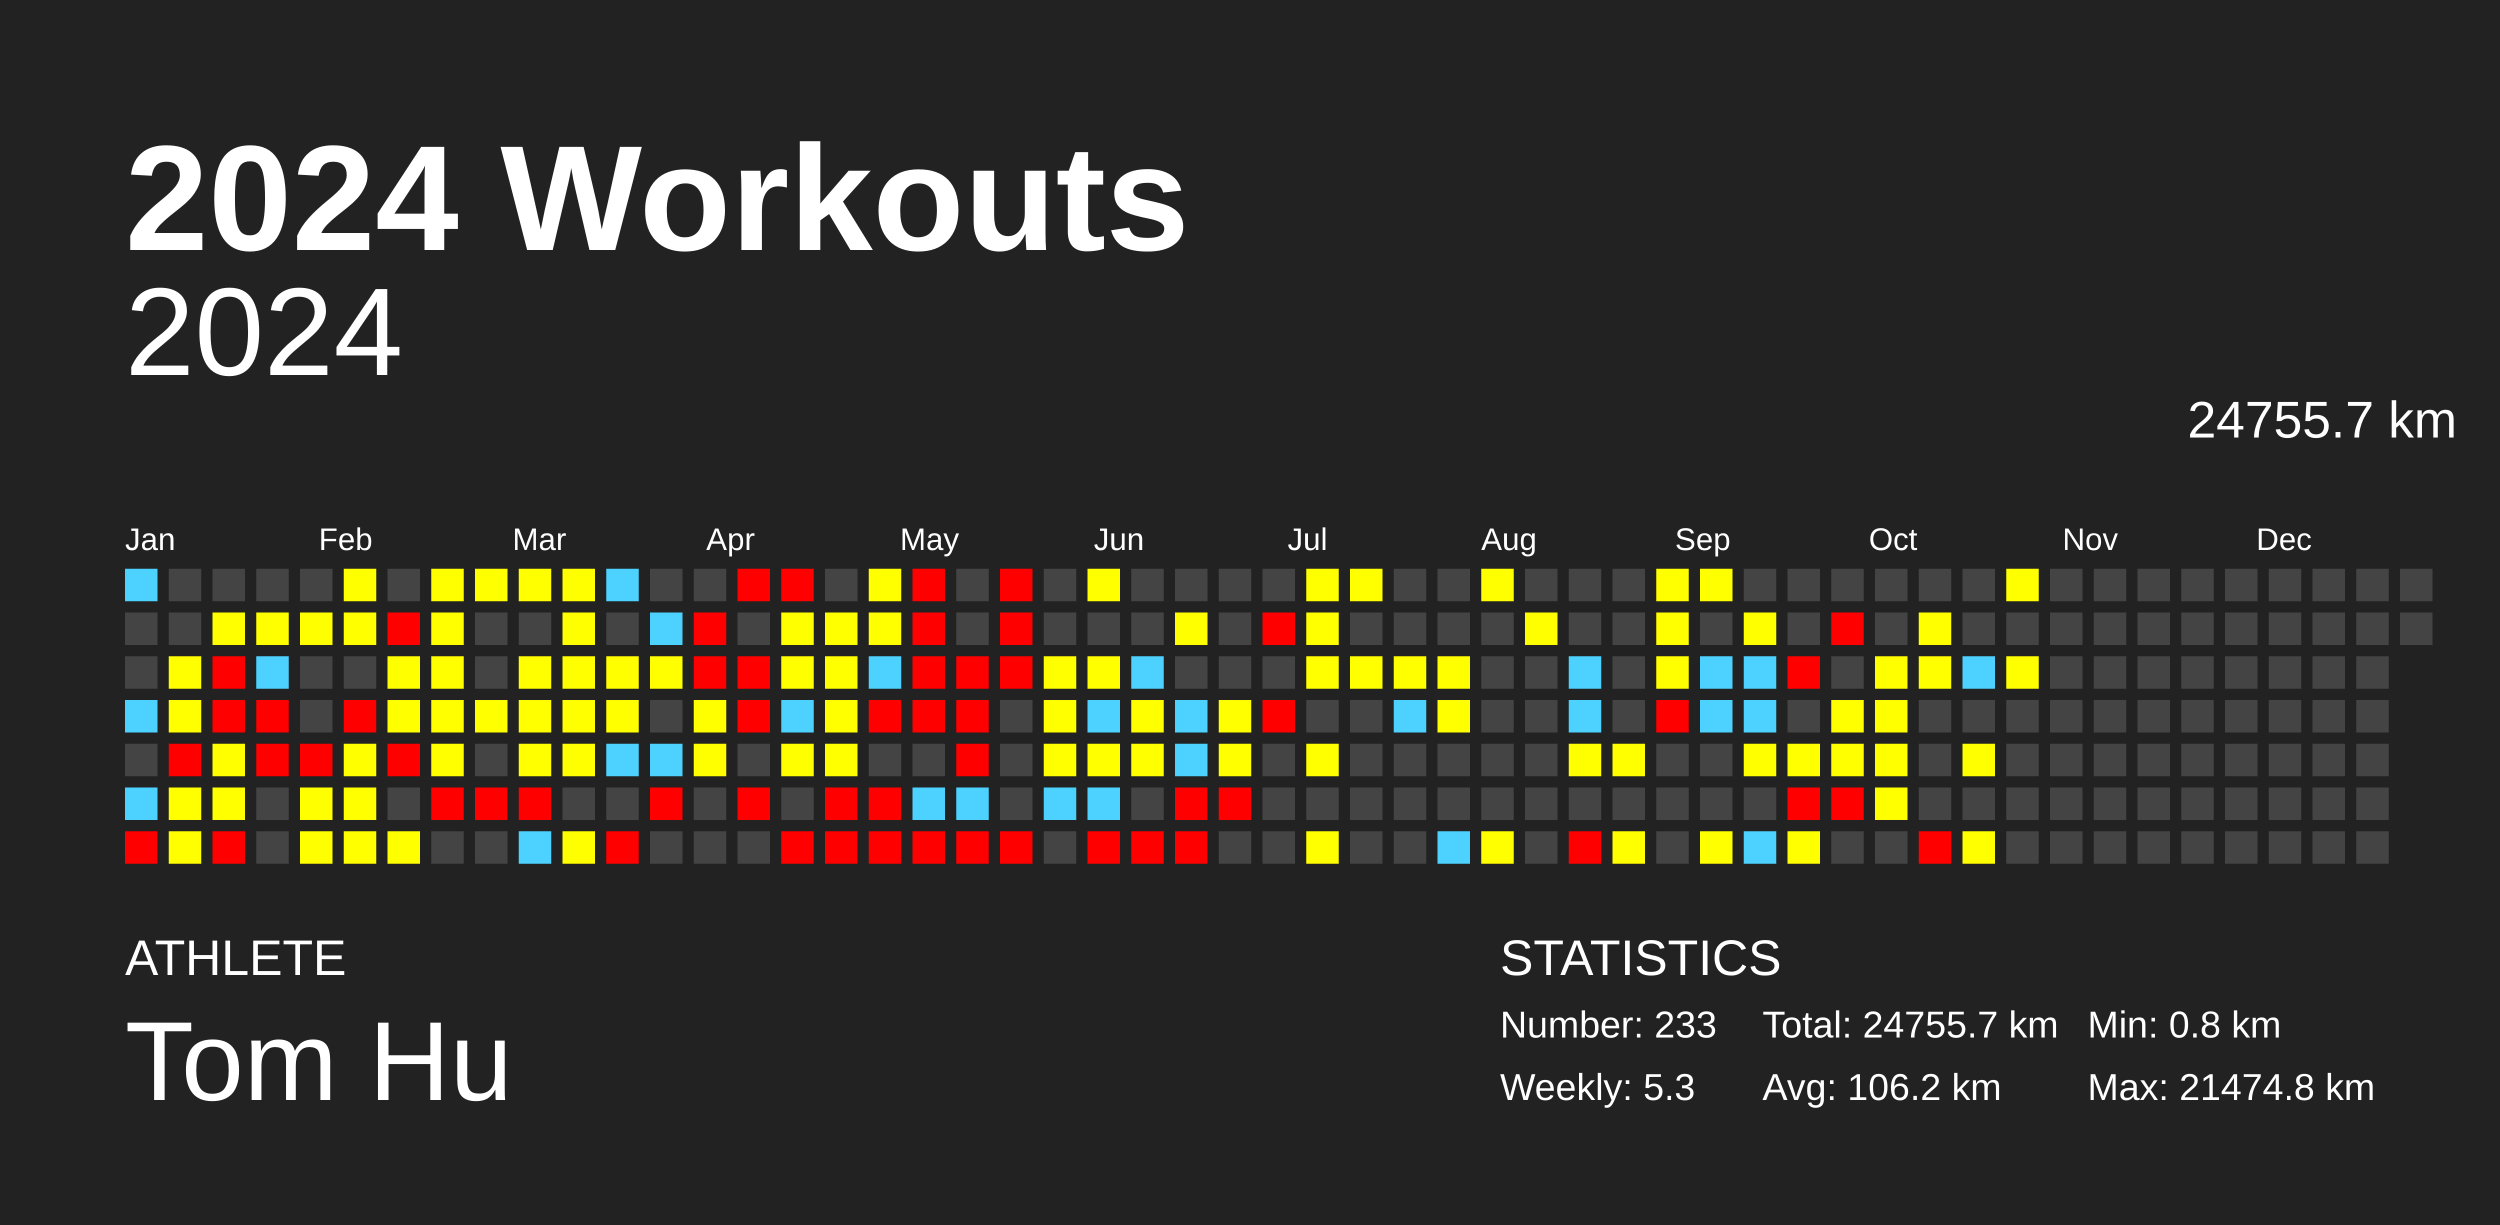
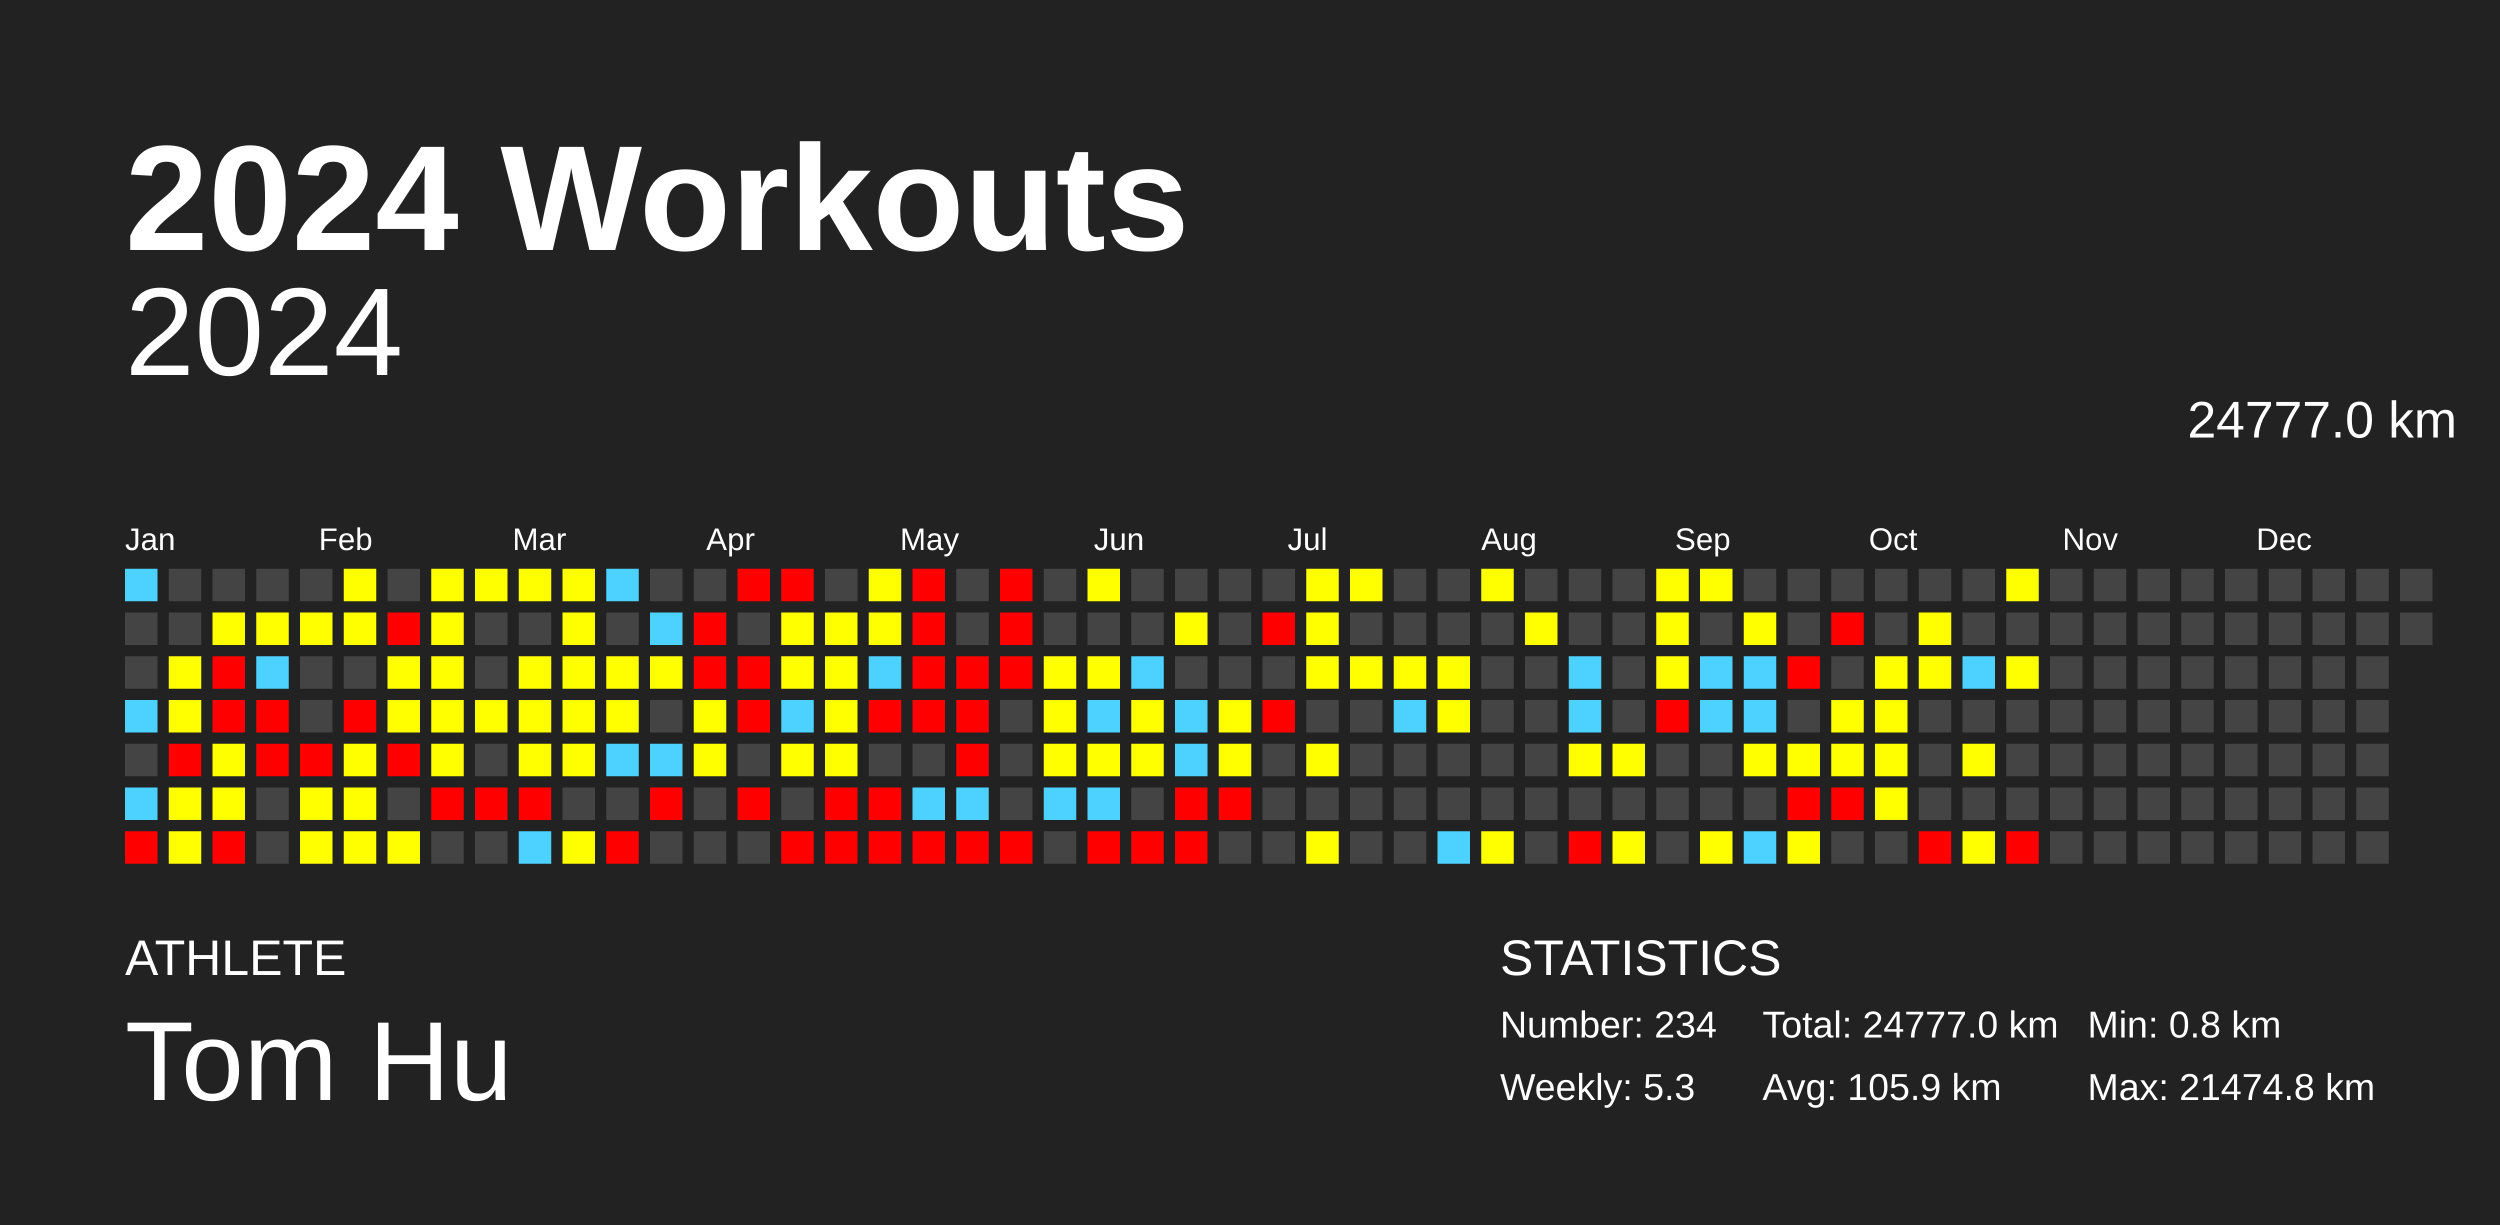
<svg xmlns="http://www.w3.org/2000/svg" baseProfile="full" height="98mm" version="1.1" viewBox="0,0,200,98" width="200mm">
  <defs />
  <rect fill="#222222" height="98" width="200" x="0" y="0" />
  <text fill="#FFFFFF" style="font-size:12px; font-family:Arial; font-weight:bold;" x="10" y="20">2024 Workouts</text>
  <text fill="#FFFFFF" style="font-size:4px; font-family:Arial" x="10" y="78">ATHLETE</text>
  <text fill="#FFFFFF" style="font-size:9px; font-family:Arial" x="10" y="88">Tom Hu</text>
  <text fill="#FFFFFF" style="font-size:4px; font-family:Arial" x="120" y="78">STATISTICS</text>
-   <text fill="#FFFFFF" style="font-size:3px; font-family:Arial" x="120" y="83">Number: 233</text>
+   <text fill="#FFFFFF" style="font-size:3px; font-family:Arial" x="120" y="83">Number: 234</text>
  <text fill="#FFFFFF" style="font-size:3px; font-family:Arial" x="120" y="88">Weekly: 5.3</text>
-   <text fill="#FFFFFF" style="font-size:3px; font-family:Arial" x="141" y="83">Total: 24755.7 km</text>
-   <text fill="#FFFFFF" style="font-size:3px; font-family:Arial" x="141" y="88">Avg: 106.2 km</text>
+   <text fill="#FFFFFF" style="font-size:3px; font-family:Arial" x="141" y="83">Total: 24777.0 km</text>
+   <text fill="#FFFFFF" style="font-size:3px; font-family:Arial" x="141" y="88">Avg: 105.9 km</text>
  <text fill="#FFFFFF" style="font-size:3px; font-family:Arial" x="167" y="83">Min: 0.8 km</text>
  <text fill="#FFFFFF" style="font-size:3px; font-family:Arial" x="167" y="88">Max: 21474.8 km</text>
  <text alignment-baseline="hanging" fill="#FFFFFF" style="font-size:10.0px; font-family:Arial;" x="10" y="30">2024</text>
-   <text alignment-baseline="hanging" fill="#FFFFFF" style="font-size:4.125px; font-family:Arial;" x="175" y="35">24755.7 km</text>
+   <text alignment-baseline="hanging" fill="#FFFFFF" style="font-size:4.125px; font-family:Arial;" x="175" y="35">24777.0 km</text>
  <text fill="#FFFFFF" style="font-size:2.5px; font-family:Arial" x="10.0" y="44">Jan</text>
  <text fill="#FFFFFF" style="font-size:2.5px; font-family:Arial" x="25.5" y="44">Feb</text>
  <text fill="#FFFFFF" style="font-size:2.5px; font-family:Arial" x="41.0" y="44">Mar</text>
  <text fill="#FFFFFF" style="font-size:2.5px; font-family:Arial" x="56.5" y="44">Apr</text>
  <text fill="#FFFFFF" style="font-size:2.5px; font-family:Arial" x="72.0" y="44">May</text>
  <text fill="#FFFFFF" style="font-size:2.5px; font-family:Arial" x="87.5" y="44">Jun</text>
  <text fill="#FFFFFF" style="font-size:2.5px; font-family:Arial" x="103.0" y="44">Jul</text>
  <text fill="#FFFFFF" style="font-size:2.5px; font-family:Arial" x="118.5" y="44">Aug</text>
  <text fill="#FFFFFF" style="font-size:2.5px; font-family:Arial" x="134.0" y="44">Sep</text>
  <text fill="#FFFFFF" style="font-size:2.5px; font-family:Arial" x="149.5" y="44">Oct</text>
  <text fill="#FFFFFF" style="font-size:2.5px; font-family:Arial" x="165.0" y="44">Nov</text>
  <text fill="#FFFFFF" style="font-size:2.5px; font-family:Arial" x="180.5" y="44">Dec</text>
  <rect fill="#4dd2ff" height="2.6" width="2.6" x="10.0" y="45.5" />
  <rect fill="#444444" height="2.6" width="2.6" x="10.0" y="49.0" />
  <rect fill="#444444" height="2.6" width="2.6" x="10.0" y="52.5" />
  <rect fill="#4dd2ff" height="2.6" width="2.6" x="10.0" y="56.0" />
  <rect fill="#444444" height="2.6" width="2.6" x="10.0" y="59.5" />
  <rect fill="#4dd2ff" height="2.6" width="2.6" x="10.0" y="63.0" />
  <rect fill="red" height="2.6" width="2.6" x="10.0" y="66.5" />
  <rect fill="#444444" height="2.6" width="2.6" x="13.5" y="45.5" />
  <rect fill="#444444" height="2.6" width="2.6" x="13.5" y="49.0" />
  <rect fill="#ffff00" height="2.6" width="2.6" x="13.5" y="52.5" />
  <rect fill="#ffff00" height="2.6" width="2.6" x="13.5" y="56.0" />
  <rect fill="red" height="2.6" width="2.6" x="13.5" y="59.5" />
  <rect fill="#ffff00" height="2.6" width="2.6" x="13.5" y="63.0" />
  <rect fill="#ffff00" height="2.6" width="2.6" x="13.5" y="66.5" />
  <rect fill="#444444" height="2.6" width="2.6" x="17.0" y="45.5" />
  <rect fill="#ffff00" height="2.6" width="2.6" x="17.0" y="49.0" />
  <rect fill="red" height="2.6" width="2.6" x="17.0" y="52.5" />
  <rect fill="red" height="2.6" width="2.6" x="17.0" y="56.0" />
  <rect fill="#ffff00" height="2.6" width="2.6" x="17.0" y="59.5" />
  <rect fill="#ffff00" height="2.6" width="2.6" x="17.0" y="63.0" />
  <rect fill="red" height="2.6" width="2.6" x="17.0" y="66.5" />
  <rect fill="#444444" height="2.6" width="2.6" x="20.5" y="45.5" />
  <rect fill="#ffff00" height="2.6" width="2.6" x="20.5" y="49.0" />
  <rect fill="#4dd2ff" height="2.6" width="2.6" x="20.5" y="52.5" />
  <rect fill="red" height="2.6" width="2.6" x="20.5" y="56.0" />
  <rect fill="red" height="2.6" width="2.6" x="20.5" y="59.5" />
  <rect fill="#444444" height="2.6" width="2.6" x="20.5" y="63.0" />
  <rect fill="#444444" height="2.6" width="2.6" x="20.5" y="66.5" />
  <rect fill="#444444" height="2.6" width="2.6" x="24.0" y="45.5" />
  <rect fill="#ffff00" height="2.6" width="2.6" x="24.0" y="49.0" />
  <rect fill="#444444" height="2.6" width="2.6" x="24.0" y="52.5" />
  <rect fill="#444444" height="2.6" width="2.6" x="24.0" y="56.0" />
  <rect fill="red" height="2.6" width="2.6" x="24.0" y="59.5" />
  <rect fill="#ffff00" height="2.6" width="2.6" x="24.0" y="63.0" />
  <rect fill="#ffff00" height="2.6" width="2.6" x="24.0" y="66.5" />
  <rect fill="#ffff00" height="2.6" width="2.6" x="27.5" y="45.5" />
  <rect fill="#ffff00" height="2.6" width="2.6" x="27.5" y="49.0" />
  <rect fill="#444444" height="2.6" width="2.6" x="27.5" y="52.5" />
  <rect fill="red" height="2.6" width="2.6" x="27.5" y="56.0" />
  <rect fill="#ffff00" height="2.6" width="2.6" x="27.5" y="59.5" />
  <rect fill="#ffff00" height="2.6" width="2.6" x="27.5" y="63.0" />
  <rect fill="#ffff00" height="2.6" width="2.6" x="27.5" y="66.5" />
  <rect fill="#444444" height="2.6" width="2.6" x="31.0" y="45.5" />
  <rect fill="red" height="2.6" width="2.6" x="31.0" y="49.0" />
  <rect fill="#ffff00" height="2.6" width="2.6" x="31.0" y="52.5" />
  <rect fill="#ffff00" height="2.6" width="2.6" x="31.0" y="56.0" />
  <rect fill="red" height="2.6" width="2.6" x="31.0" y="59.5" />
  <rect fill="#444444" height="2.6" width="2.6" x="31.0" y="63.0" />
  <rect fill="#ffff00" height="2.6" width="2.6" x="31.0" y="66.5" />
  <rect fill="#ffff00" height="2.6" width="2.6" x="34.5" y="45.5" />
  <rect fill="#ffff00" height="2.6" width="2.6" x="34.5" y="49.0" />
  <rect fill="#ffff00" height="2.6" width="2.6" x="34.5" y="52.5" />
  <rect fill="#ffff00" height="2.6" width="2.6" x="34.5" y="56.0" />
  <rect fill="#ffff00" height="2.6" width="2.6" x="34.5" y="59.5" />
  <rect fill="red" height="2.6" width="2.6" x="34.5" y="63.0" />
  <rect fill="#444444" height="2.6" width="2.6" x="34.5" y="66.5" />
  <rect fill="#ffff00" height="2.6" width="2.6" x="38.0" y="45.5" />
  <rect fill="#444444" height="2.6" width="2.6" x="38.0" y="49.0" />
  <rect fill="#444444" height="2.6" width="2.6" x="38.0" y="52.5" />
  <rect fill="#ffff00" height="2.6" width="2.6" x="38.0" y="56.0" />
  <rect fill="#444444" height="2.6" width="2.6" x="38.0" y="59.5" />
  <rect fill="red" height="2.6" width="2.6" x="38.0" y="63.0" />
  <rect fill="#444444" height="2.6" width="2.6" x="38.0" y="66.5" />
  <rect fill="#ffff00" height="2.6" width="2.6" x="41.5" y="45.5" />
  <rect fill="#444444" height="2.6" width="2.6" x="41.5" y="49.0" />
  <rect fill="#ffff00" height="2.6" width="2.6" x="41.5" y="52.5" />
  <rect fill="#ffff00" height="2.6" width="2.6" x="41.5" y="56.0" />
  <rect fill="#ffff00" height="2.6" width="2.6" x="41.5" y="59.5" />
  <rect fill="red" height="2.6" width="2.6" x="41.5" y="63.0" />
  <rect fill="#4dd2ff" height="2.6" width="2.6" x="41.5" y="66.5" />
  <rect fill="#ffff00" height="2.6" width="2.6" x="45.0" y="45.5" />
  <rect fill="#ffff00" height="2.6" width="2.6" x="45.0" y="49.0" />
  <rect fill="#ffff00" height="2.6" width="2.6" x="45.0" y="52.5" />
  <rect fill="#ffff00" height="2.6" width="2.6" x="45.0" y="56.0" />
  <rect fill="#ffff00" height="2.6" width="2.6" x="45.0" y="59.5" />
  <rect fill="#444444" height="2.6" width="2.6" x="45.0" y="63.0" />
  <rect fill="#ffff00" height="2.6" width="2.6" x="45.0" y="66.5" />
  <rect fill="#4dd2ff" height="2.6" width="2.6" x="48.5" y="45.5" />
  <rect fill="#444444" height="2.6" width="2.6" x="48.5" y="49.0" />
  <rect fill="#ffff00" height="2.6" width="2.6" x="48.5" y="52.5" />
  <rect fill="#ffff00" height="2.6" width="2.6" x="48.5" y="56.0" />
  <rect fill="#4dd2ff" height="2.6" width="2.6" x="48.5" y="59.5" />
  <rect fill="#444444" height="2.6" width="2.6" x="48.5" y="63.0" />
  <rect fill="red" height="2.6" width="2.6" x="48.5" y="66.5" />
  <rect fill="#444444" height="2.6" width="2.6" x="52.0" y="45.5" />
  <rect fill="#4dd2ff" height="2.6" width="2.6" x="52.0" y="49.0" />
  <rect fill="#ffff00" height="2.6" width="2.6" x="52.0" y="52.5" />
  <rect fill="#444444" height="2.6" width="2.6" x="52.0" y="56.0" />
  <rect fill="#4dd2ff" height="2.6" width="2.6" x="52.0" y="59.5" />
  <rect fill="red" height="2.6" width="2.6" x="52.0" y="63.0" />
  <rect fill="#444444" height="2.6" width="2.6" x="52.0" y="66.5" />
  <rect fill="#444444" height="2.6" width="2.6" x="55.5" y="45.5" />
  <rect fill="red" height="2.6" width="2.6" x="55.5" y="49.0" />
  <rect fill="red" height="2.6" width="2.6" x="55.5" y="52.5" />
  <rect fill="#ffff00" height="2.6" width="2.6" x="55.5" y="56.0" />
  <rect fill="#ffff00" height="2.6" width="2.6" x="55.5" y="59.5" />
  <rect fill="#444444" height="2.6" width="2.6" x="55.5" y="63.0" />
  <rect fill="#444444" height="2.6" width="2.6" x="55.5" y="66.5" />
  <rect fill="red" height="2.6" width="2.6" x="59.0" y="45.5" />
  <rect fill="#444444" height="2.6" width="2.6" x="59.0" y="49.0" />
  <rect fill="red" height="2.6" width="2.6" x="59.0" y="52.5" />
  <rect fill="red" height="2.6" width="2.6" x="59.0" y="56.0" />
  <rect fill="#444444" height="2.6" width="2.6" x="59.0" y="59.5" />
  <rect fill="red" height="2.6" width="2.6" x="59.0" y="63.0" />
  <rect fill="#444444" height="2.6" width="2.6" x="59.0" y="66.5" />
  <rect fill="red" height="2.6" width="2.6" x="62.5" y="45.5" />
  <rect fill="#ffff00" height="2.6" width="2.6" x="62.5" y="49.0" />
  <rect fill="#ffff00" height="2.6" width="2.6" x="62.5" y="52.5" />
  <rect fill="#4dd2ff" height="2.6" width="2.6" x="62.5" y="56.0" />
  <rect fill="#ffff00" height="2.6" width="2.6" x="62.5" y="59.5" />
  <rect fill="#444444" height="2.6" width="2.6" x="62.5" y="63.0" />
  <rect fill="red" height="2.6" width="2.6" x="62.5" y="66.5" />
  <rect fill="#444444" height="2.6" width="2.6" x="66.0" y="45.5" />
  <rect fill="#ffff00" height="2.6" width="2.6" x="66.0" y="49.0" />
  <rect fill="#ffff00" height="2.6" width="2.6" x="66.0" y="52.5" />
  <rect fill="#ffff00" height="2.6" width="2.6" x="66.0" y="56.0" />
  <rect fill="#ffff00" height="2.6" width="2.6" x="66.0" y="59.5" />
  <rect fill="red" height="2.6" width="2.6" x="66.0" y="63.0" />
  <rect fill="red" height="2.6" width="2.6" x="66.0" y="66.5" />
  <rect fill="#ffff00" height="2.6" width="2.6" x="69.5" y="45.5" />
  <rect fill="#ffff00" height="2.6" width="2.6" x="69.5" y="49.0" />
  <rect fill="#4dd2ff" height="2.6" width="2.6" x="69.5" y="52.5" />
  <rect fill="red" height="2.6" width="2.6" x="69.5" y="56.0" />
  <rect fill="#444444" height="2.6" width="2.6" x="69.5" y="59.5" />
  <rect fill="red" height="2.6" width="2.6" x="69.5" y="63.0" />
  <rect fill="red" height="2.6" width="2.6" x="69.5" y="66.5" />
  <rect fill="red" height="2.6" width="2.6" x="73.0" y="45.5" />
  <rect fill="red" height="2.6" width="2.6" x="73.0" y="49.0" />
  <rect fill="red" height="2.6" width="2.6" x="73.0" y="52.5" />
  <rect fill="red" height="2.6" width="2.6" x="73.0" y="56.0" />
  <rect fill="#444444" height="2.6" width="2.6" x="73.0" y="59.5" />
  <rect fill="#4dd2ff" height="2.6" width="2.6" x="73.0" y="63.0" />
  <rect fill="red" height="2.6" width="2.6" x="73.0" y="66.5" />
  <rect fill="#444444" height="2.6" width="2.6" x="76.5" y="45.5" />
  <rect fill="#444444" height="2.6" width="2.6" x="76.5" y="49.0" />
  <rect fill="red" height="2.6" width="2.6" x="76.5" y="52.5" />
  <rect fill="red" height="2.6" width="2.6" x="76.5" y="56.0" />
  <rect fill="red" height="2.6" width="2.6" x="76.5" y="59.5" />
  <rect fill="#4dd2ff" height="2.6" width="2.6" x="76.5" y="63.0" />
  <rect fill="red" height="2.6" width="2.6" x="76.5" y="66.5" />
  <rect fill="red" height="2.6" width="2.6" x="80.0" y="45.5" />
  <rect fill="red" height="2.6" width="2.6" x="80.0" y="49.0" />
  <rect fill="red" height="2.6" width="2.6" x="80.0" y="52.5" />
  <rect fill="#444444" height="2.6" width="2.6" x="80.0" y="56.0" />
  <rect fill="#444444" height="2.6" width="2.6" x="80.0" y="59.5" />
  <rect fill="#444444" height="2.6" width="2.6" x="80.0" y="63.0" />
  <rect fill="red" height="2.6" width="2.6" x="80.0" y="66.5" />
  <rect fill="#444444" height="2.6" width="2.6" x="83.5" y="45.5" />
  <rect fill="#444444" height="2.6" width="2.6" x="83.5" y="49.0" />
  <rect fill="#ffff00" height="2.6" width="2.6" x="83.5" y="52.5" />
  <rect fill="#ffff00" height="2.6" width="2.6" x="83.5" y="56.0" />
  <rect fill="#ffff00" height="2.6" width="2.6" x="83.5" y="59.5" />
  <rect fill="#4dd2ff" height="2.6" width="2.6" x="83.5" y="63.0" />
  <rect fill="#444444" height="2.6" width="2.6" x="83.5" y="66.5" />
  <rect fill="#ffff00" height="2.6" width="2.6" x="87.0" y="45.5" />
  <rect fill="#444444" height="2.6" width="2.6" x="87.0" y="49.0" />
  <rect fill="#ffff00" height="2.6" width="2.6" x="87.0" y="52.5" />
  <rect fill="#4dd2ff" height="2.6" width="2.6" x="87.0" y="56.0" />
  <rect fill="#ffff00" height="2.6" width="2.6" x="87.0" y="59.5" />
  <rect fill="#4dd2ff" height="2.6" width="2.6" x="87.0" y="63.0" />
  <rect fill="red" height="2.6" width="2.6" x="87.0" y="66.5" />
  <rect fill="#444444" height="2.6" width="2.6" x="90.5" y="45.5" />
  <rect fill="#444444" height="2.6" width="2.6" x="90.5" y="49.0" />
  <rect fill="#4dd2ff" height="2.6" width="2.6" x="90.5" y="52.5" />
  <rect fill="#ffff00" height="2.6" width="2.6" x="90.5" y="56.0" />
  <rect fill="#ffff00" height="2.6" width="2.6" x="90.5" y="59.5" />
  <rect fill="#444444" height="2.6" width="2.6" x="90.5" y="63.0" />
  <rect fill="red" height="2.6" width="2.6" x="90.5" y="66.5" />
  <rect fill="#444444" height="2.6" width="2.6" x="94.0" y="45.5" />
  <rect fill="#ffff00" height="2.6" width="2.6" x="94.0" y="49.0" />
  <rect fill="#444444" height="2.6" width="2.6" x="94.0" y="52.5" />
  <rect fill="#4dd2ff" height="2.6" width="2.6" x="94.0" y="56.0" />
  <rect fill="#4dd2ff" height="2.6" width="2.6" x="94.0" y="59.5" />
  <rect fill="red" height="2.6" width="2.6" x="94.0" y="63.0" />
  <rect fill="red" height="2.6" width="2.6" x="94.0" y="66.5" />
  <rect fill="#444444" height="2.6" width="2.6" x="97.5" y="45.5" />
  <rect fill="#444444" height="2.6" width="2.6" x="97.5" y="49.0" />
  <rect fill="#444444" height="2.6" width="2.6" x="97.5" y="52.5" />
  <rect fill="#ffff00" height="2.6" width="2.6" x="97.5" y="56.0" />
  <rect fill="#ffff00" height="2.6" width="2.6" x="97.5" y="59.5" />
  <rect fill="red" height="2.6" width="2.6" x="97.5" y="63.0" />
  <rect fill="#444444" height="2.6" width="2.6" x="97.5" y="66.5" />
  <rect fill="#444444" height="2.6" width="2.6" x="101.0" y="45.5" />
  <rect fill="red" height="2.6" width="2.6" x="101.0" y="49.0" />
  <rect fill="#444444" height="2.6" width="2.6" x="101.0" y="52.5" />
  <rect fill="red" height="2.6" width="2.6" x="101.0" y="56.0" />
  <rect fill="#444444" height="2.6" width="2.6" x="101.0" y="59.5" />
  <rect fill="#444444" height="2.6" width="2.6" x="101.0" y="63.0" />
  <rect fill="#444444" height="2.6" width="2.6" x="101.0" y="66.5" />
  <rect fill="#ffff00" height="2.6" width="2.6" x="104.5" y="45.5" />
  <rect fill="#ffff00" height="2.6" width="2.6" x="104.5" y="49.0" />
  <rect fill="#ffff00" height="2.6" width="2.6" x="104.5" y="52.5" />
  <rect fill="#444444" height="2.6" width="2.6" x="104.5" y="56.0" />
  <rect fill="#ffff00" height="2.6" width="2.6" x="104.5" y="59.5" />
  <rect fill="#444444" height="2.6" width="2.6" x="104.5" y="63.0" />
  <rect fill="#ffff00" height="2.6" width="2.6" x="104.5" y="66.5" />
  <rect fill="#ffff00" height="2.6" width="2.6" x="108.0" y="45.5" />
  <rect fill="#444444" height="2.6" width="2.6" x="108.0" y="49.0" />
  <rect fill="#ffff00" height="2.6" width="2.6" x="108.0" y="52.5" />
  <rect fill="#444444" height="2.6" width="2.6" x="108.0" y="56.0" />
  <rect fill="#444444" height="2.6" width="2.6" x="108.0" y="59.5" />
  <rect fill="#444444" height="2.6" width="2.6" x="108.0" y="63.0" />
  <rect fill="#444444" height="2.6" width="2.6" x="108.0" y="66.5" />
  <rect fill="#444444" height="2.6" width="2.6" x="111.5" y="45.5" />
  <rect fill="#444444" height="2.6" width="2.6" x="111.5" y="49.0" />
  <rect fill="#ffff00" height="2.6" width="2.6" x="111.5" y="52.5" />
  <rect fill="#4dd2ff" height="2.6" width="2.6" x="111.5" y="56.0" />
  <rect fill="#444444" height="2.6" width="2.6" x="111.5" y="59.5" />
  <rect fill="#444444" height="2.6" width="2.6" x="111.5" y="63.0" />
  <rect fill="#444444" height="2.6" width="2.6" x="111.5" y="66.5" />
  <rect fill="#444444" height="2.6" width="2.6" x="115.0" y="45.5" />
  <rect fill="#444444" height="2.6" width="2.6" x="115.0" y="49.0" />
  <rect fill="#ffff00" height="2.6" width="2.6" x="115.0" y="52.5" />
  <rect fill="#ffff00" height="2.6" width="2.6" x="115.0" y="56.0" />
  <rect fill="#444444" height="2.6" width="2.6" x="115.0" y="59.5" />
  <rect fill="#444444" height="2.6" width="2.6" x="115.0" y="63.0" />
  <rect fill="#4dd2ff" height="2.6" width="2.6" x="115.0" y="66.5" />
  <rect fill="#ffff00" height="2.6" width="2.6" x="118.5" y="45.5" />
  <rect fill="#444444" height="2.6" width="2.6" x="118.5" y="49.0" />
  <rect fill="#444444" height="2.6" width="2.6" x="118.5" y="52.5" />
  <rect fill="#444444" height="2.6" width="2.6" x="118.5" y="56.0" />
  <rect fill="#444444" height="2.6" width="2.6" x="118.5" y="59.5" />
  <rect fill="#444444" height="2.6" width="2.6" x="118.5" y="63.0" />
  <rect fill="#ffff00" height="2.6" width="2.6" x="118.5" y="66.5" />
  <rect fill="#444444" height="2.6" width="2.6" x="122.0" y="45.5" />
  <rect fill="#ffff00" height="2.6" width="2.6" x="122.0" y="49.0" />
  <rect fill="#444444" height="2.6" width="2.6" x="122.0" y="52.5" />
  <rect fill="#444444" height="2.6" width="2.6" x="122.0" y="56.0" />
  <rect fill="#444444" height="2.6" width="2.6" x="122.0" y="59.5" />
  <rect fill="#444444" height="2.6" width="2.6" x="122.0" y="63.0" />
  <rect fill="#444444" height="2.6" width="2.6" x="122.0" y="66.5" />
  <rect fill="#444444" height="2.6" width="2.6" x="125.5" y="45.5" />
  <rect fill="#444444" height="2.6" width="2.6" x="125.5" y="49.0" />
  <rect fill="#4dd2ff" height="2.6" width="2.6" x="125.5" y="52.5" />
  <rect fill="#4dd2ff" height="2.6" width="2.6" x="125.5" y="56.0" />
  <rect fill="#ffff00" height="2.6" width="2.6" x="125.5" y="59.5" />
  <rect fill="#444444" height="2.6" width="2.6" x="125.5" y="63.0" />
  <rect fill="red" height="2.6" width="2.6" x="125.5" y="66.5" />
  <rect fill="#444444" height="2.6" width="2.6" x="129.0" y="45.5" />
  <rect fill="#444444" height="2.6" width="2.6" x="129.0" y="49.0" />
  <rect fill="#444444" height="2.6" width="2.6" x="129.0" y="52.5" />
  <rect fill="#444444" height="2.6" width="2.6" x="129.0" y="56.0" />
  <rect fill="#ffff00" height="2.6" width="2.6" x="129.0" y="59.5" />
  <rect fill="#444444" height="2.6" width="2.6" x="129.0" y="63.0" />
  <rect fill="#ffff00" height="2.6" width="2.6" x="129.0" y="66.5" />
  <rect fill="#ffff00" height="2.6" width="2.6" x="132.5" y="45.5" />
  <rect fill="#ffff00" height="2.6" width="2.6" x="132.5" y="49.0" />
  <rect fill="#ffff00" height="2.6" width="2.6" x="132.5" y="52.5" />
  <rect fill="red" height="2.6" width="2.6" x="132.5" y="56.0" />
  <rect fill="#444444" height="2.6" width="2.6" x="132.5" y="59.5" />
  <rect fill="#444444" height="2.6" width="2.6" x="132.5" y="63.0" />
  <rect fill="#444444" height="2.6" width="2.6" x="132.5" y="66.5" />
  <rect fill="#ffff00" height="2.6" width="2.6" x="136.0" y="45.5" />
  <rect fill="#444444" height="2.6" width="2.6" x="136.0" y="49.0" />
  <rect fill="#4dd2ff" height="2.6" width="2.6" x="136.0" y="52.5" />
  <rect fill="#4dd2ff" height="2.6" width="2.6" x="136.0" y="56.0" />
  <rect fill="#444444" height="2.6" width="2.6" x="136.0" y="59.5" />
  <rect fill="#444444" height="2.6" width="2.6" x="136.0" y="63.0" />
  <rect fill="#ffff00" height="2.6" width="2.6" x="136.0" y="66.5" />
  <rect fill="#444444" height="2.6" width="2.6" x="139.5" y="45.5" />
  <rect fill="#ffff00" height="2.6" width="2.6" x="139.5" y="49.0" />
  <rect fill="#4dd2ff" height="2.6" width="2.6" x="139.5" y="52.5" />
  <rect fill="#4dd2ff" height="2.6" width="2.6" x="139.5" y="56.0" />
  <rect fill="#ffff00" height="2.6" width="2.6" x="139.5" y="59.5" />
  <rect fill="#444444" height="2.6" width="2.6" x="139.5" y="63.0" />
  <rect fill="#4dd2ff" height="2.6" width="2.6" x="139.5" y="66.5" />
  <rect fill="#444444" height="2.6" width="2.6" x="143.0" y="45.5" />
  <rect fill="#444444" height="2.6" width="2.6" x="143.0" y="49.0" />
  <rect fill="red" height="2.6" width="2.6" x="143.0" y="52.5" />
  <rect fill="#444444" height="2.6" width="2.6" x="143.0" y="56.0" />
  <rect fill="#ffff00" height="2.6" width="2.6" x="143.0" y="59.5" />
  <rect fill="red" height="2.6" width="2.6" x="143.0" y="63.0" />
  <rect fill="#ffff00" height="2.6" width="2.6" x="143.0" y="66.5" />
  <rect fill="#444444" height="2.6" width="2.6" x="146.5" y="45.5" />
  <rect fill="red" height="2.6" width="2.6" x="146.5" y="49.0" />
  <rect fill="#444444" height="2.6" width="2.6" x="146.5" y="52.5" />
  <rect fill="#ffff00" height="2.6" width="2.6" x="146.5" y="56.0" />
  <rect fill="#ffff00" height="2.6" width="2.6" x="146.5" y="59.5" />
  <rect fill="red" height="2.6" width="2.6" x="146.5" y="63.0" />
  <rect fill="#444444" height="2.6" width="2.6" x="146.5" y="66.5" />
  <rect fill="#444444" height="2.6" width="2.6" x="150.0" y="45.5" />
  <rect fill="#444444" height="2.6" width="2.6" x="150.0" y="49.0" />
  <rect fill="#ffff00" height="2.6" width="2.6" x="150.0" y="52.5" />
  <rect fill="#ffff00" height="2.6" width="2.6" x="150.0" y="56.0" />
  <rect fill="#ffff00" height="2.6" width="2.6" x="150.0" y="59.5" />
  <rect fill="#ffff00" height="2.6" width="2.6" x="150.0" y="63.0" />
  <rect fill="#444444" height="2.6" width="2.6" x="150.0" y="66.5" />
  <rect fill="#444444" height="2.6" width="2.6" x="153.5" y="45.5" />
  <rect fill="#ffff00" height="2.6" width="2.6" x="153.5" y="49.0" />
  <rect fill="#ffff00" height="2.6" width="2.6" x="153.5" y="52.5" />
  <rect fill="#444444" height="2.6" width="2.6" x="153.5" y="56.0" />
  <rect fill="#444444" height="2.6" width="2.6" x="153.5" y="59.5" />
  <rect fill="#444444" height="2.6" width="2.6" x="153.5" y="63.0" />
  <rect fill="red" height="2.6" width="2.6" x="153.5" y="66.5" />
  <rect fill="#444444" height="2.6" width="2.6" x="157.0" y="45.5" />
  <rect fill="#444444" height="2.6" width="2.6" x="157.0" y="49.0" />
  <rect fill="#4dd2ff" height="2.6" width="2.6" x="157.0" y="52.5" />
  <rect fill="#444444" height="2.6" width="2.6" x="157.0" y="56.0" />
  <rect fill="#ffff00" height="2.6" width="2.6" x="157.0" y="59.5" />
  <rect fill="#444444" height="2.6" width="2.6" x="157.0" y="63.0" />
  <rect fill="#ffff00" height="2.6" width="2.6" x="157.0" y="66.5" />
  <rect fill="#ffff00" height="2.6" width="2.6" x="160.5" y="45.5" />
  <rect fill="#444444" height="2.6" width="2.6" x="160.5" y="49.0" />
  <rect fill="#ffff00" height="2.6" width="2.6" x="160.5" y="52.5" />
  <rect fill="#444444" height="2.6" width="2.6" x="160.5" y="56.0" />
  <rect fill="#444444" height="2.6" width="2.6" x="160.5" y="59.5" />
  <rect fill="#444444" height="2.6" width="2.6" x="160.5" y="63.0" />
-   <rect fill="#444444" height="2.6" width="2.6" x="160.5" y="66.5" />
+   <rect fill="red" height="2.6" width="2.6" x="160.5" y="66.5" />
  <rect fill="#444444" height="2.6" width="2.6" x="164.0" y="45.5" />
  <rect fill="#444444" height="2.6" width="2.6" x="164.0" y="49.0" />
  <rect fill="#444444" height="2.6" width="2.6" x="164.0" y="52.5" />
  <rect fill="#444444" height="2.6" width="2.6" x="164.0" y="56.0" />
  <rect fill="#444444" height="2.6" width="2.6" x="164.0" y="59.5" />
  <rect fill="#444444" height="2.6" width="2.6" x="164.0" y="63.0" />
  <rect fill="#444444" height="2.6" width="2.6" x="164.0" y="66.5" />
  <rect fill="#444444" height="2.6" width="2.6" x="167.5" y="45.5" />
  <rect fill="#444444" height="2.6" width="2.6" x="167.5" y="49.0" />
  <rect fill="#444444" height="2.6" width="2.6" x="167.5" y="52.5" />
  <rect fill="#444444" height="2.6" width="2.6" x="167.5" y="56.0" />
  <rect fill="#444444" height="2.6" width="2.6" x="167.5" y="59.5" />
  <rect fill="#444444" height="2.6" width="2.6" x="167.5" y="63.0" />
  <rect fill="#444444" height="2.6" width="2.6" x="167.5" y="66.5" />
  <rect fill="#444444" height="2.6" width="2.6" x="171.0" y="45.5" />
  <rect fill="#444444" height="2.6" width="2.6" x="171.0" y="49.0" />
  <rect fill="#444444" height="2.6" width="2.6" x="171.0" y="52.5" />
  <rect fill="#444444" height="2.6" width="2.6" x="171.0" y="56.0" />
  <rect fill="#444444" height="2.6" width="2.6" x="171.0" y="59.5" />
  <rect fill="#444444" height="2.6" width="2.6" x="171.0" y="63.0" />
  <rect fill="#444444" height="2.6" width="2.6" x="171.0" y="66.5" />
  <rect fill="#444444" height="2.6" width="2.6" x="174.5" y="45.5" />
  <rect fill="#444444" height="2.6" width="2.6" x="174.5" y="49.0" />
  <rect fill="#444444" height="2.6" width="2.6" x="174.5" y="52.5" />
  <rect fill="#444444" height="2.6" width="2.6" x="174.5" y="56.0" />
  <rect fill="#444444" height="2.6" width="2.6" x="174.5" y="59.5" />
  <rect fill="#444444" height="2.6" width="2.6" x="174.5" y="63.0" />
  <rect fill="#444444" height="2.6" width="2.6" x="174.5" y="66.5" />
  <rect fill="#444444" height="2.6" width="2.6" x="178.0" y="45.5" />
  <rect fill="#444444" height="2.6" width="2.6" x="178.0" y="49.0" />
  <rect fill="#444444" height="2.6" width="2.6" x="178.0" y="52.5" />
  <rect fill="#444444" height="2.6" width="2.6" x="178.0" y="56.0" />
  <rect fill="#444444" height="2.6" width="2.6" x="178.0" y="59.5" />
  <rect fill="#444444" height="2.6" width="2.6" x="178.0" y="63.0" />
  <rect fill="#444444" height="2.6" width="2.6" x="178.0" y="66.5" />
  <rect fill="#444444" height="2.6" width="2.6" x="181.5" y="45.5" />
  <rect fill="#444444" height="2.6" width="2.6" x="181.5" y="49.0" />
  <rect fill="#444444" height="2.6" width="2.6" x="181.5" y="52.5" />
  <rect fill="#444444" height="2.6" width="2.6" x="181.5" y="56.0" />
  <rect fill="#444444" height="2.6" width="2.6" x="181.5" y="59.5" />
  <rect fill="#444444" height="2.6" width="2.6" x="181.5" y="63.0" />
  <rect fill="#444444" height="2.6" width="2.6" x="181.5" y="66.5" />
  <rect fill="#444444" height="2.6" width="2.6" x="185.0" y="45.5" />
  <rect fill="#444444" height="2.6" width="2.6" x="185.0" y="49.0" />
  <rect fill="#444444" height="2.6" width="2.6" x="185.0" y="52.5" />
  <rect fill="#444444" height="2.6" width="2.6" x="185.0" y="56.0" />
  <rect fill="#444444" height="2.6" width="2.6" x="185.0" y="59.5" />
  <rect fill="#444444" height="2.6" width="2.6" x="185.0" y="63.0" />
  <rect fill="#444444" height="2.6" width="2.6" x="185.0" y="66.5" />
  <rect fill="#444444" height="2.6" width="2.6" x="188.5" y="45.5" />
  <rect fill="#444444" height="2.6" width="2.6" x="188.5" y="49.0" />
  <rect fill="#444444" height="2.6" width="2.6" x="188.5" y="52.5" />
  <rect fill="#444444" height="2.6" width="2.6" x="188.5" y="56.0" />
  <rect fill="#444444" height="2.6" width="2.6" x="188.5" y="59.5" />
  <rect fill="#444444" height="2.6" width="2.6" x="188.5" y="63.0" />
  <rect fill="#444444" height="2.6" width="2.6" x="188.5" y="66.5" />
  <rect fill="#444444" height="2.6" width="2.6" x="192.0" y="45.5" />
  <rect fill="#444444" height="2.6" width="2.6" x="192.0" y="49.0" />
</svg>
